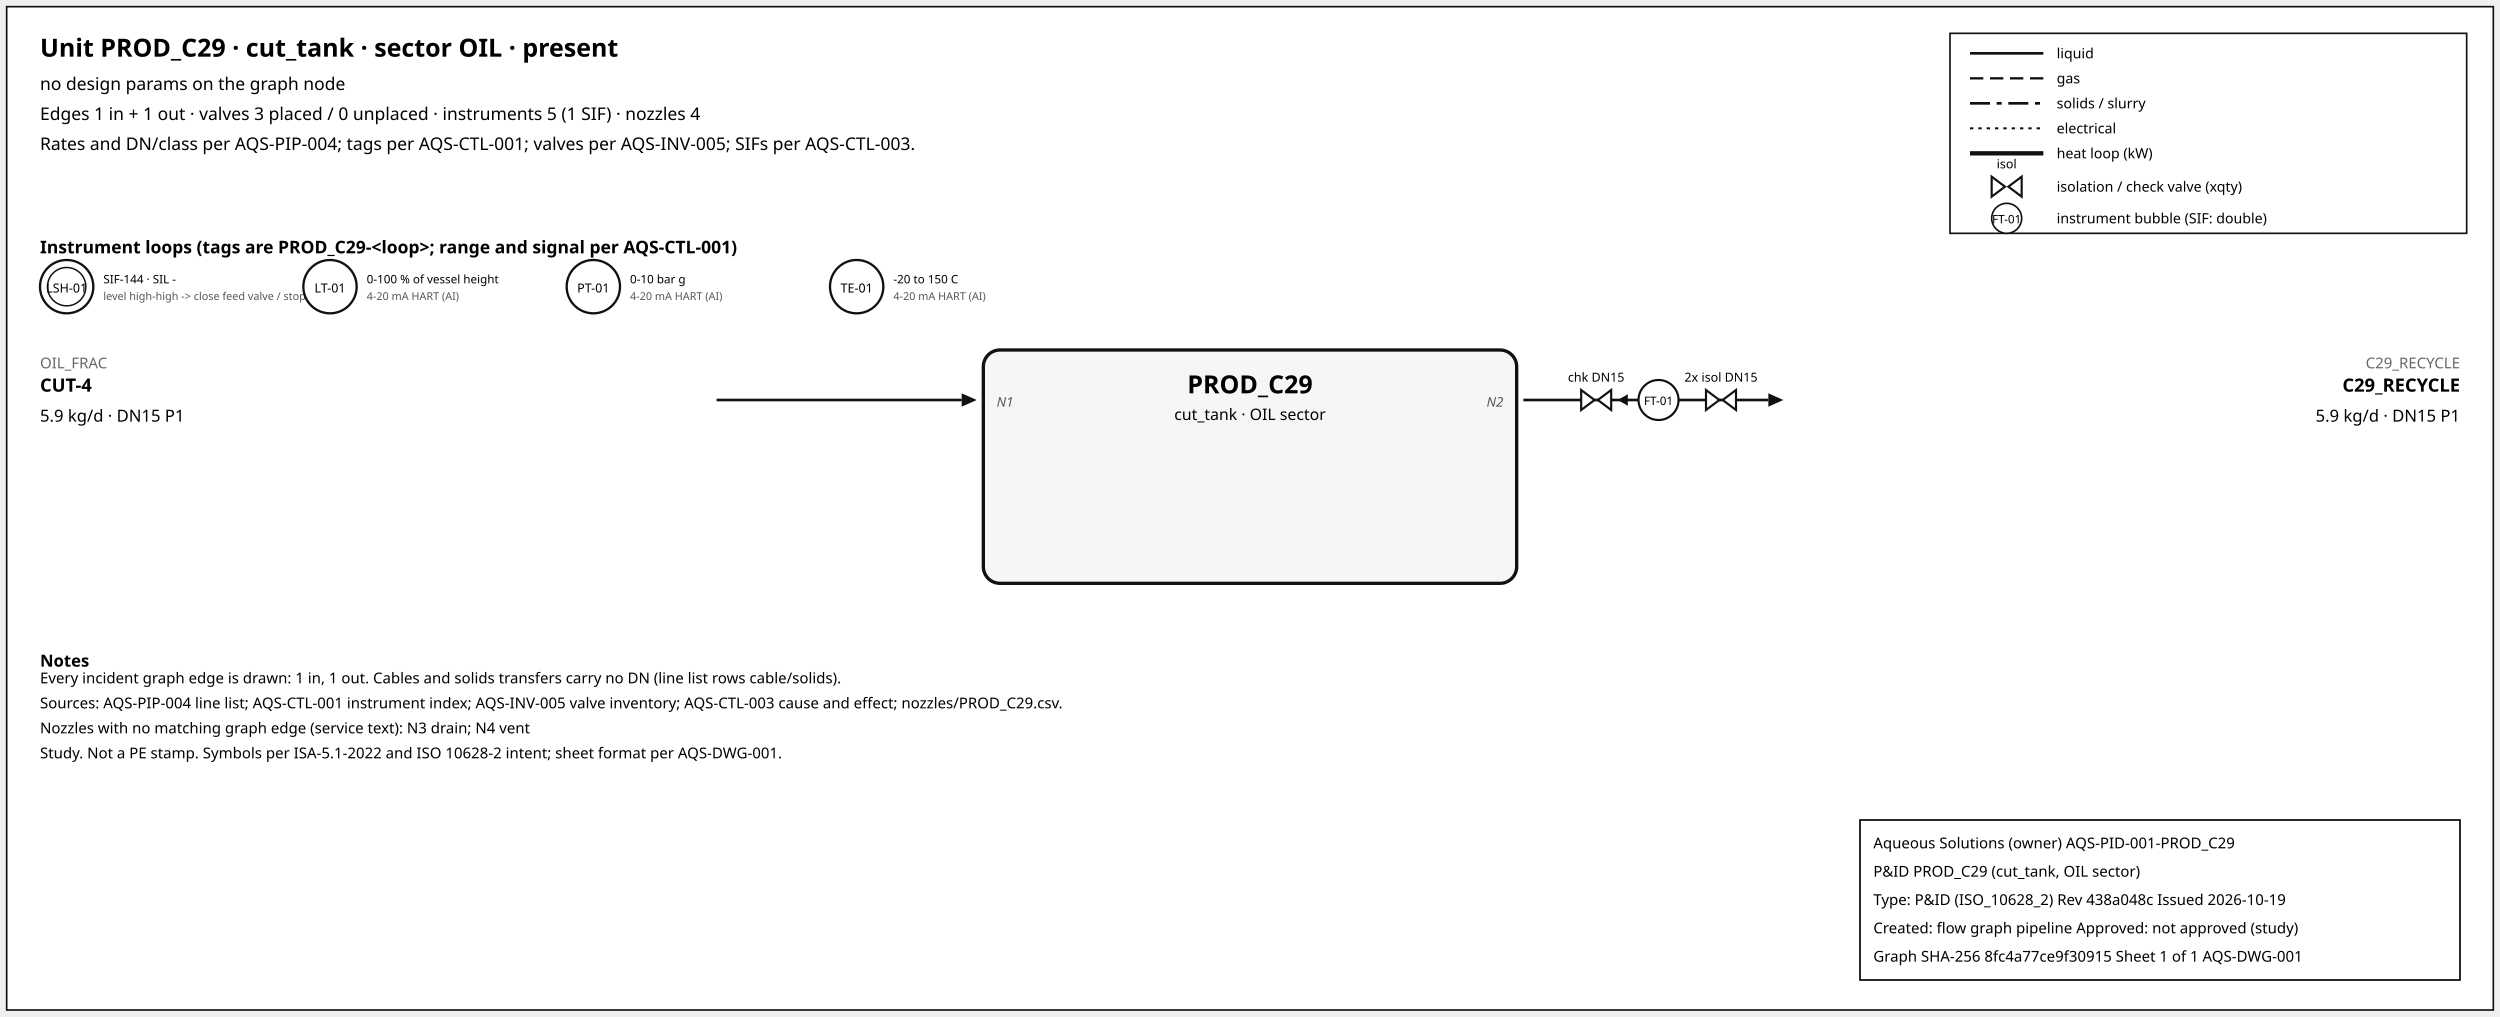
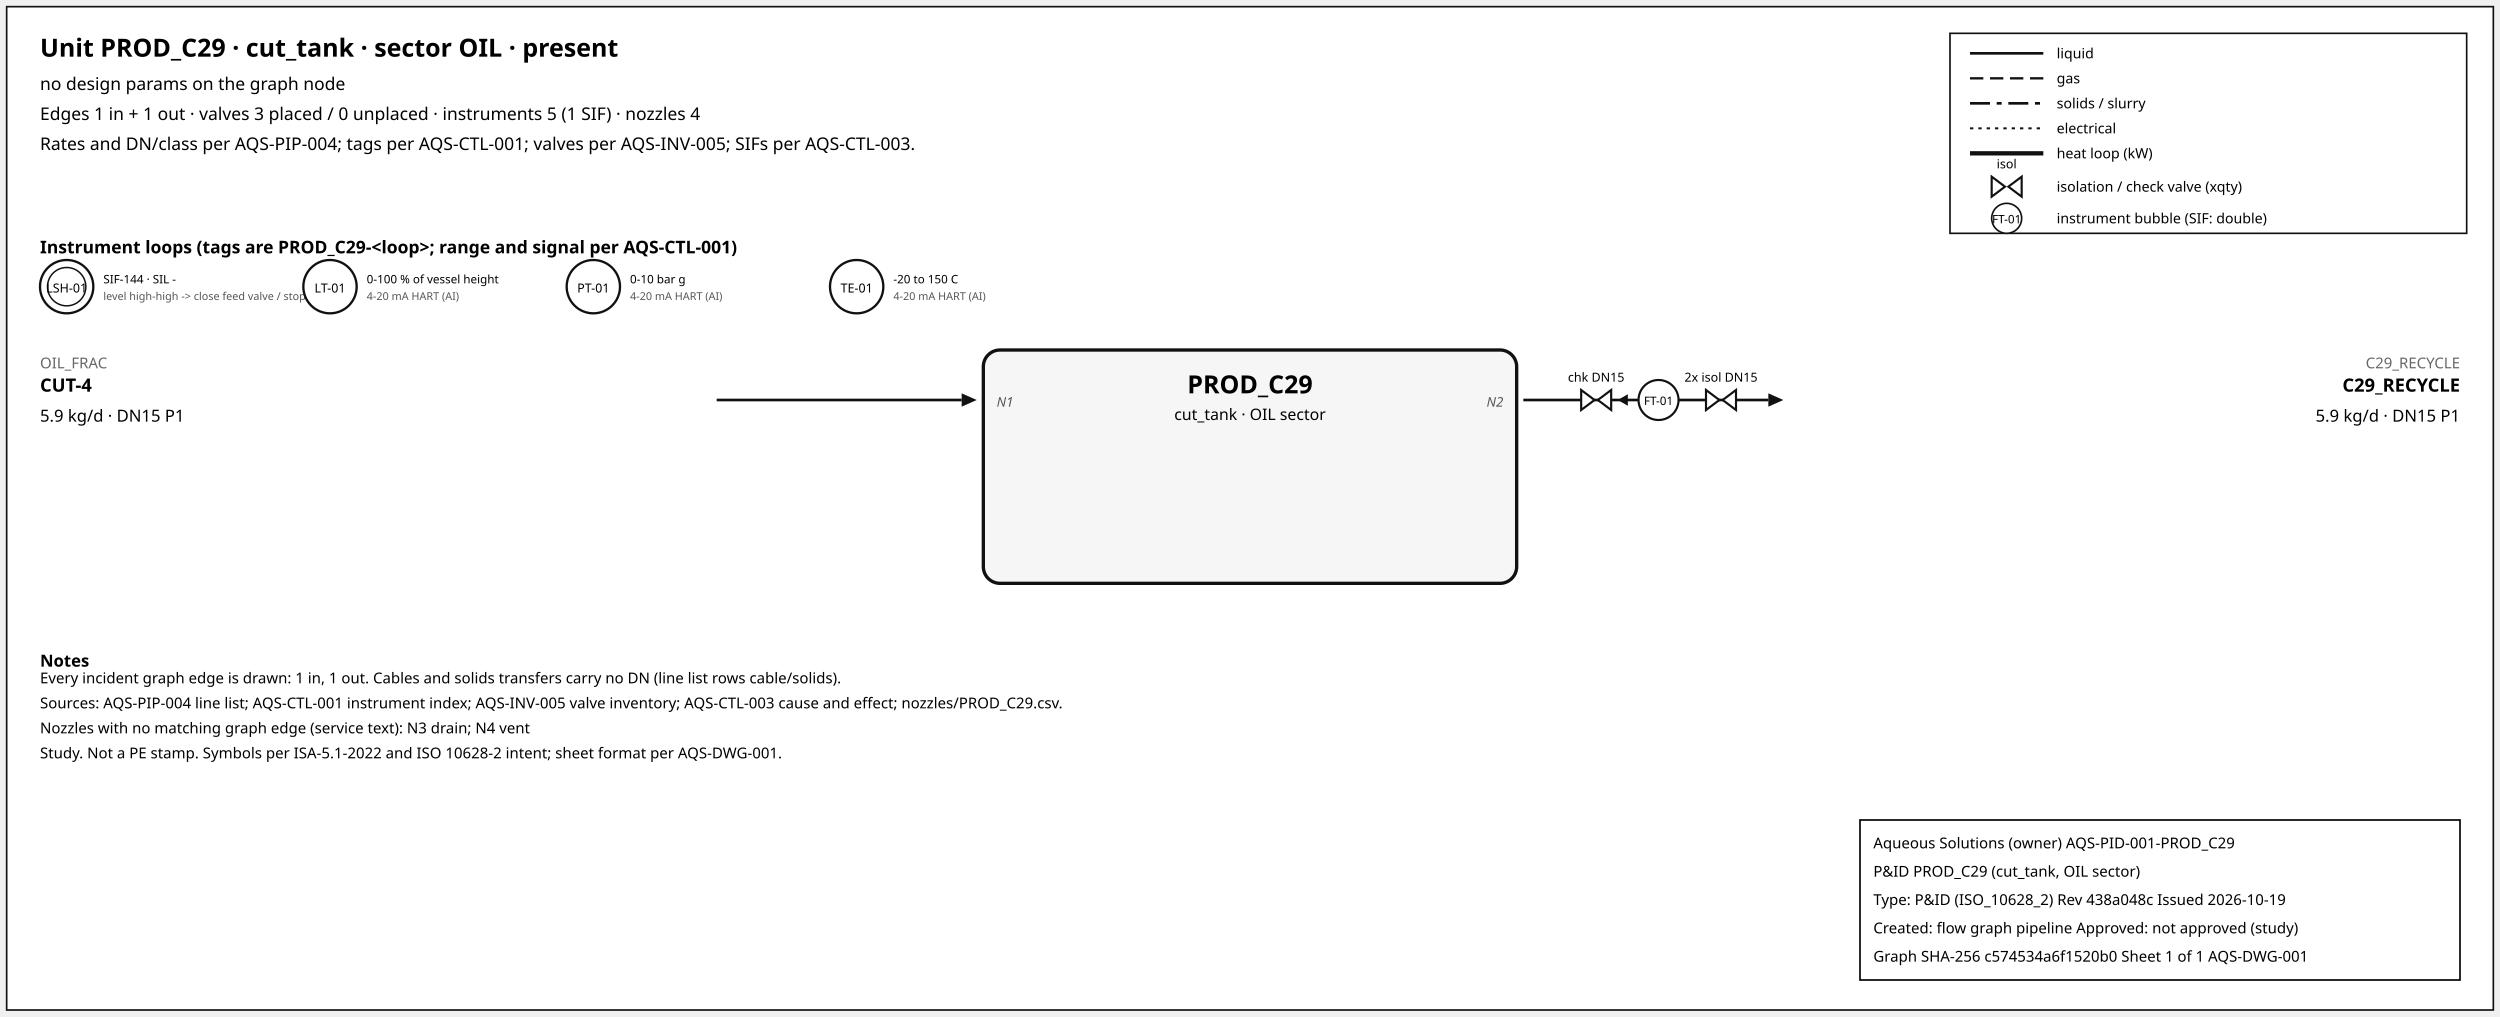
<svg xmlns="http://www.w3.org/2000/svg" width="1500" height="610" font-family="sans-serif">
  <rect x="4" y="4" width="1492" height="602" fill="white" stroke="#111" />
  <text x="24" y="34" font-size="15" font-weight="600">Unit PROD_C29 · cut_tank · sector OIL · present</text>
  <text x="24" y="54" font-size="10.5">no design params on the graph node</text>
  <text x="24" y="72" font-size="10.5">Edges 1 in + 1 out · valves 3 placed / 0 unplaced · instruments 5 (1 SIF) · nozzles 4</text>
  <text x="24" y="90" font-size="10.5">Rates and DN/class per AQS-PIP-004; tags per AQS-CTL-001; valves per AQS-INV-005; SIFs per AQS-CTL-003.</text>
  <rect x="1170" y="20" width="310" height="120" fill="white" stroke="#111" />
  <line x1="1182" y1="32" x2="1226" y2="32" stroke="#111" stroke-width="1.6" />
  <text x="1234" y="35" font-size="8.5">liquid</text>
  <line x1="1182" y1="47" x2="1226" y2="47" stroke="#111" stroke-width="1.4" stroke-dasharray="8,4" />
  <text x="1234" y="50" font-size="8.5">gas</text>
  <line x1="1182" y1="62" x2="1226" y2="62" stroke="#111" stroke-width="1.6" stroke-dasharray="12,4,3,4" />
  <text x="1234" y="65" font-size="8.5">solids / slurry</text>
  <line x1="1182" y1="77" x2="1226" y2="77" stroke="#111" stroke-width="1.2" stroke-dasharray="2,3" />
  <text x="1234" y="80" font-size="8.5">electrical</text>
  <line x1="1182" y1="92" x2="1226" y2="92" stroke="#111" stroke-width="2.6" />
  <text x="1234" y="95" font-size="8.5">heat loop (kW)</text>
  <path d="M 1195.0,106 L 1203.0,112 L 1195.0,118 Z M 1213.0,106 L 1205.0,112 L 1213.0,118 Z" fill="white" stroke="#111" stroke-width="1.3" />
  <text x="1204.0" y="101.0" font-size="7.5" text-anchor="middle">isol</text>
  <text x="1234" y="115" font-size="8.5">isolation / check valve (xqty)</text>
  <circle cx="1204" cy="131" r="9" fill="white" stroke="#111" />
  <text x="1204" y="134" font-size="7" text-anchor="middle">FT-01</text>
  <text x="1234" y="134" font-size="8.5">instrument bubble (SIF: double)</text>
  <text x="24" y="152" font-size="10.5" font-weight="600">Instrument loops (tags are PROD_C29-&lt;loop&gt;; range and signal per AQS-CTL-001)</text>
  <circle cx="40" cy="172" r="16" fill="white" stroke="#111" stroke-width="1.4" />
  <circle cx="40" cy="172" r="11.5" fill="none" stroke="#111" stroke-width="0.9" />
  <text x="40" y="175.5" font-size="7.5" text-anchor="middle">LSH-01</text>
  <text x="62" y="170" font-size="7">SIF-144 · SIL -</text>
  <text x="62" y="180" font-size="6.5" fill="#555">level high-high -&gt; close feed valve / stop f</text>
  <circle cx="198" cy="172" r="16" fill="white" stroke="#111" stroke-width="1.4" />
  <text x="198" y="175.5" font-size="7.5" text-anchor="middle">LT-01</text>
  <text x="220" y="170" font-size="7">0-100 % of vessel height</text>
  <text x="220" y="180" font-size="6.5" fill="#555">4-20 mA HART (AI)</text>
  <circle cx="356" cy="172" r="16" fill="white" stroke="#111" stroke-width="1.4" />
  <text x="356" y="175.5" font-size="7.5" text-anchor="middle">PT-01</text>
  <text x="378" y="170" font-size="7">0-10 bar g</text>
  <text x="378" y="180" font-size="6.5" fill="#555">4-20 mA HART (AI)</text>
  <circle cx="514" cy="172" r="16" fill="white" stroke="#111" stroke-width="1.4" />
  <text x="514" y="175.5" font-size="7.5" text-anchor="middle">TE-01</text>
  <text x="536" y="170" font-size="7">-20 to 150 C</text>
  <text x="536" y="180" font-size="6.5" fill="#555">4-20 mA HART (AI)</text>
  <rect x="590" y="210" width="320" height="140" rx="10" fill="#f6f6f6" stroke="#111" stroke-width="2" />
  <text x="750.0" y="236" font-size="15" font-weight="700" text-anchor="middle">PROD_C29</text>
  <text x="750.0" y="252" font-size="9.5" text-anchor="middle">cut_tank · OIL sector</text>
  <line x1="430" y1="240" x2="577" y2="240" stroke="#111" stroke-width="1.6" class="edge-in" />
  <polygon points="586,240 577,236 577,244" fill="#111" />
  <text x="24" y="221" font-size="9" fill="#666" text-anchor="start">OIL_FRAC</text>
  <text x="24" y="235" font-size="11" font-weight="600" text-anchor="start">CUT-4</text>
  <text x="24" y="253" font-size="10" text-anchor="start">5.9 kg/d · DN15 P1</text>
  <text x="598" y="244" font-size="8" font-style="italic" fill="#555" text-anchor="start">N1</text>
  <line x1="914" y1="240" x2="1061" y2="240" stroke="#111" stroke-width="1.6" class="edge-out" />
  <polygon points="1070,240 1061,236 1061,244" fill="#111" />
  <text x="1476" y="221" font-size="9" fill="#666" text-anchor="end">C29_RECYCLE</text>
  <text x="1476" y="235" font-size="11" font-weight="600" text-anchor="end">C29_RECYCLE</text>
  <text x="1476" y="253" font-size="10" text-anchor="end">5.9 kg/d · DN15 P1</text>
  <text x="902" y="244" font-size="8" font-style="italic" fill="#555" text-anchor="end">N2</text>
  <line x1="979.7" y1="240" x2="971.7" y2="240" stroke="#111" stroke-width="1.2" />
  <polygon points="970.7,240 976.7,236.5 976.7,243.5" fill="#111" />
  <path d="M 948.7,234 L 956.7,240 L 948.7,246 Z M 966.7,234 L 958.7,240 L 966.7,246 Z" fill="white" stroke="#111" stroke-width="1.3" />
  <text x="957.7" y="229.0" font-size="7.5" text-anchor="middle">chk DN15</text>
  <path d="M 1023.6,234 L 1031.6,240 L 1023.6,246 Z M 1041.6,234 L 1033.6,240 L 1041.6,246 Z" fill="white" stroke="#111" stroke-width="1.3" />
  <text x="1032.6" y="229.0" font-size="7.5" text-anchor="middle">2x isol DN15</text>
  <circle cx="995.12" cy="240" r="12" fill="white" stroke="#111" stroke-width="1.3" />
  <text x="995.12" y="243" font-size="7" text-anchor="middle">FT-01</text>
  <text x="24" y="400" font-size="10" font-weight="600">Notes</text>
  <text x="24" y="410" font-size="9">Every incident graph edge is drawn: 1 in, 1 out. Cables and solids transfers carry no DN (line list rows cable/solids).</text>
  <text x="24" y="425" font-size="9">Sources: AQS-PIP-004 line list; AQS-CTL-001 instrument index; AQS-INV-005 valve inventory; AQS-CTL-003 cause and effect; nozzles/PROD_C29.csv.</text>
  <text x="24" y="440" font-size="9">Nozzles with no matching graph edge (service text): N3 drain; N4 vent</text>
  <text x="24" y="455" font-size="9">Study. Not a PE stamp. Symbols per ISA-5.1-2022 and ISO 10628-2 intent; sheet format per AQS-DWG-001.</text>
  <g id="aqs-title-block">
    <rect x="1116" y="492" width="360" height="96" fill="white" stroke="black" stroke-width="1" />
    <text x="1124" y="509" font-size="9">Aqueous Solutions (owner)   AQS-PID-001-PROD_C29</text>
    <text x="1124" y="526" font-size="9">P&amp;ID PROD_C29 (cut_tank, OIL sector)</text>
    <text x="1124" y="543" font-size="9">Type: P&amp;ID (ISO_10628_2)   Rev 438a048c   Issued 2026-10-19</text>
    <text x="1124" y="560" font-size="9">Created: flow graph pipeline   Approved: not approved (study)</text>
-     <text x="1124" y="577" font-size="9">Graph SHA-256 8fc4a77ce9f30915   Sheet 1 of 1   AQS-DWG-001</text>
+     <text x="1124" y="577" font-size="9">Graph SHA-256 c574534a6f1520b0   Sheet 1 of 1   AQS-DWG-001</text>
  </g>
</svg>
